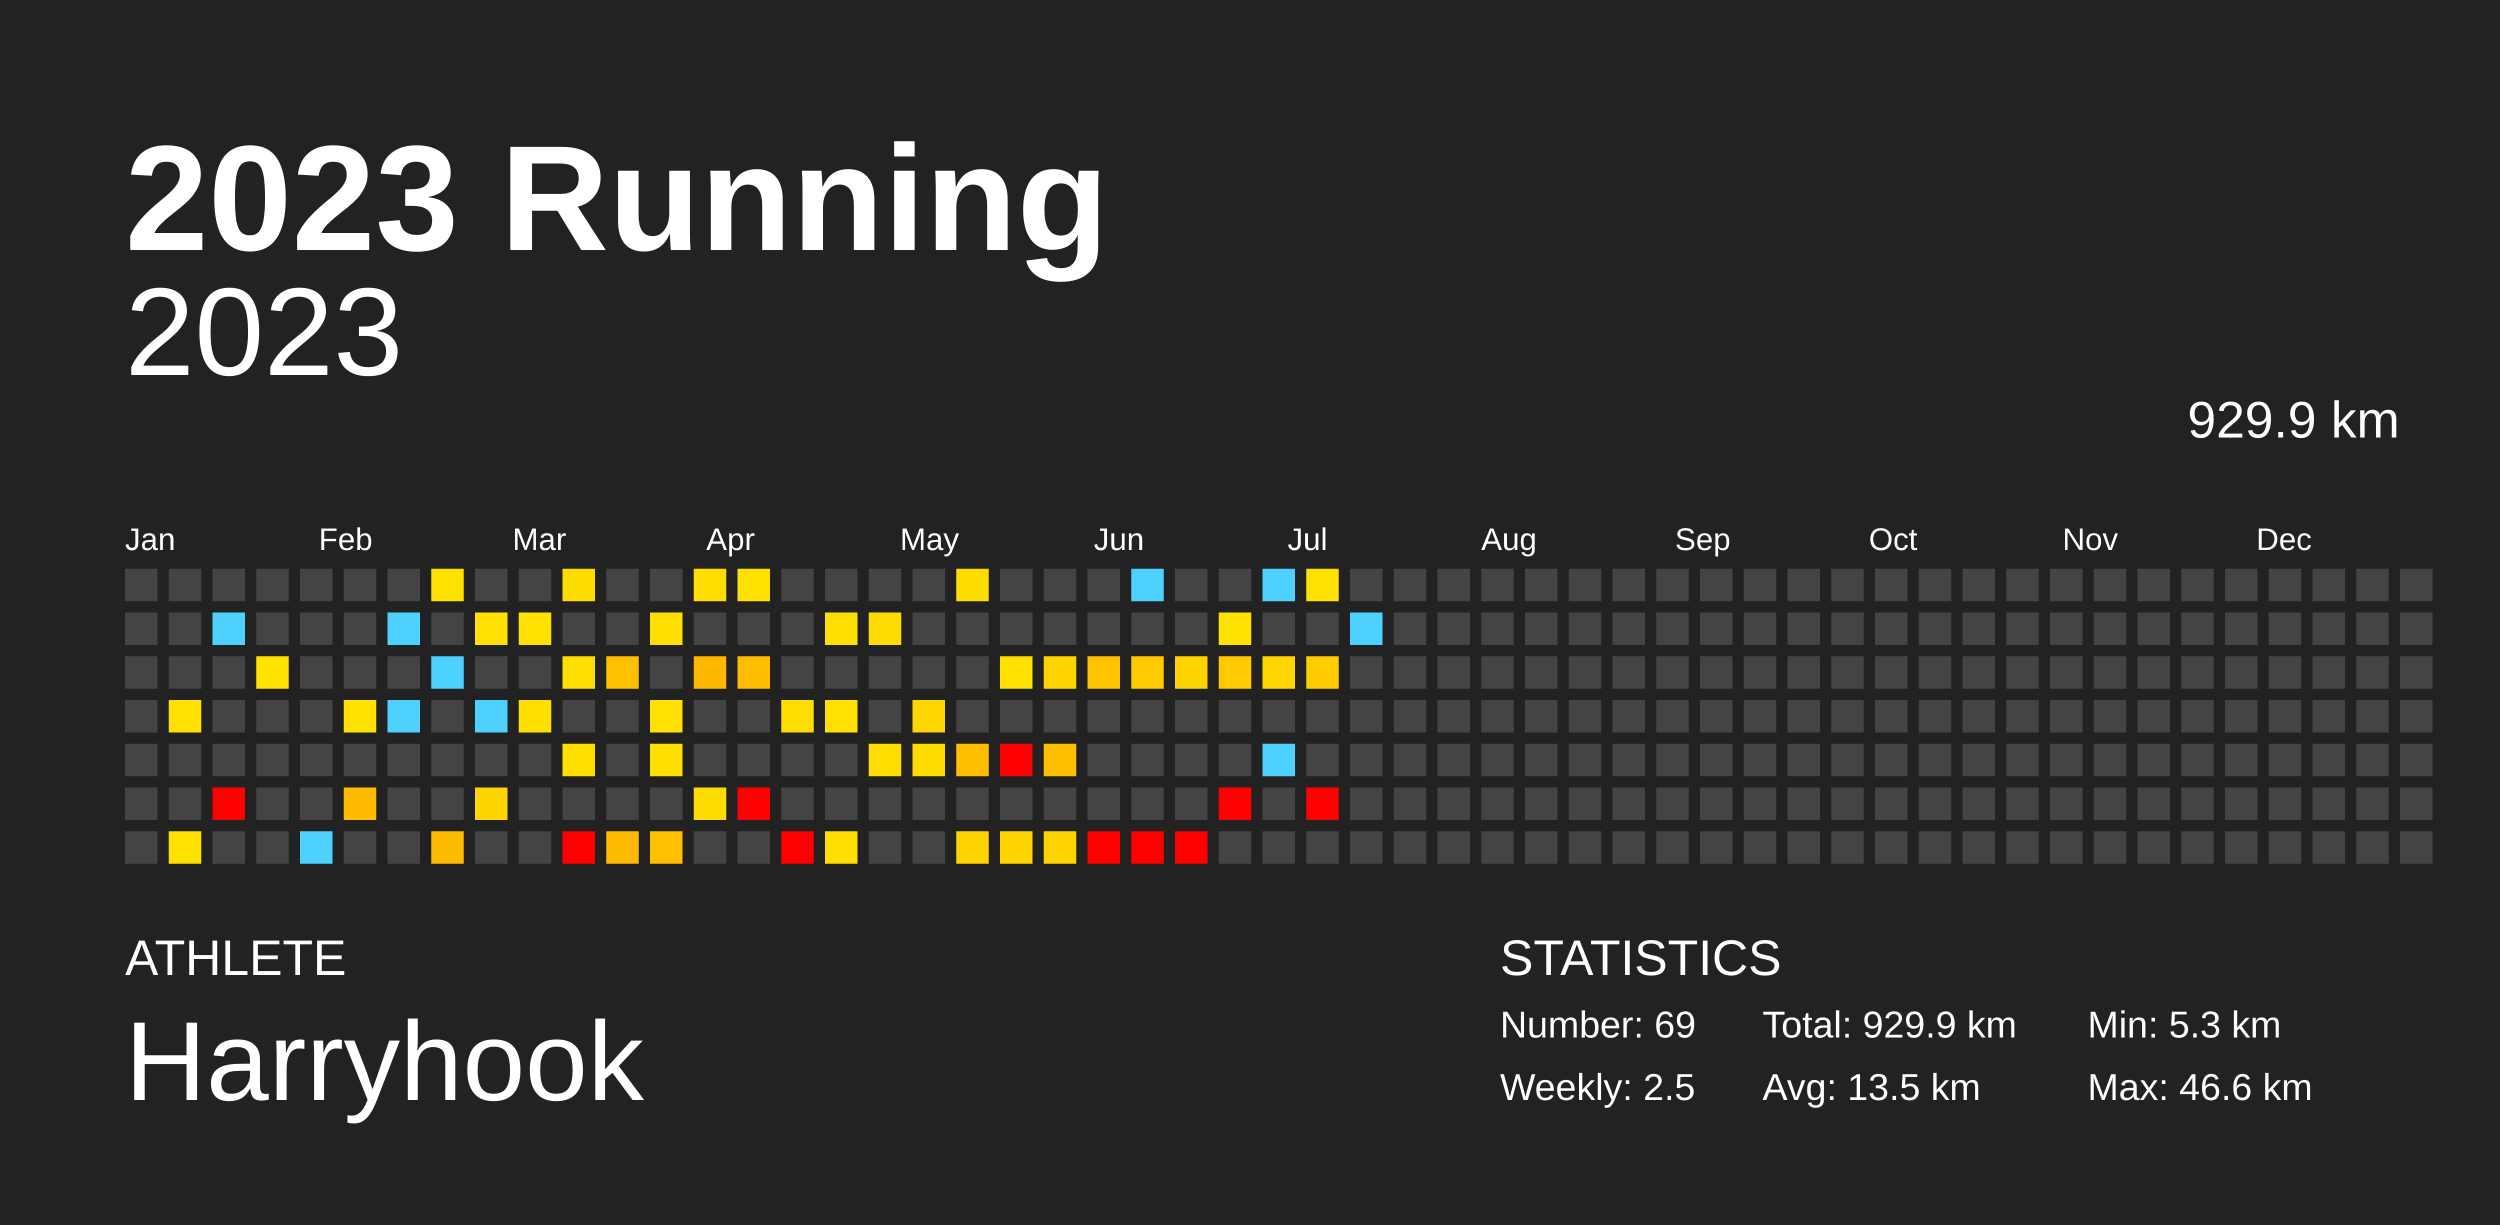
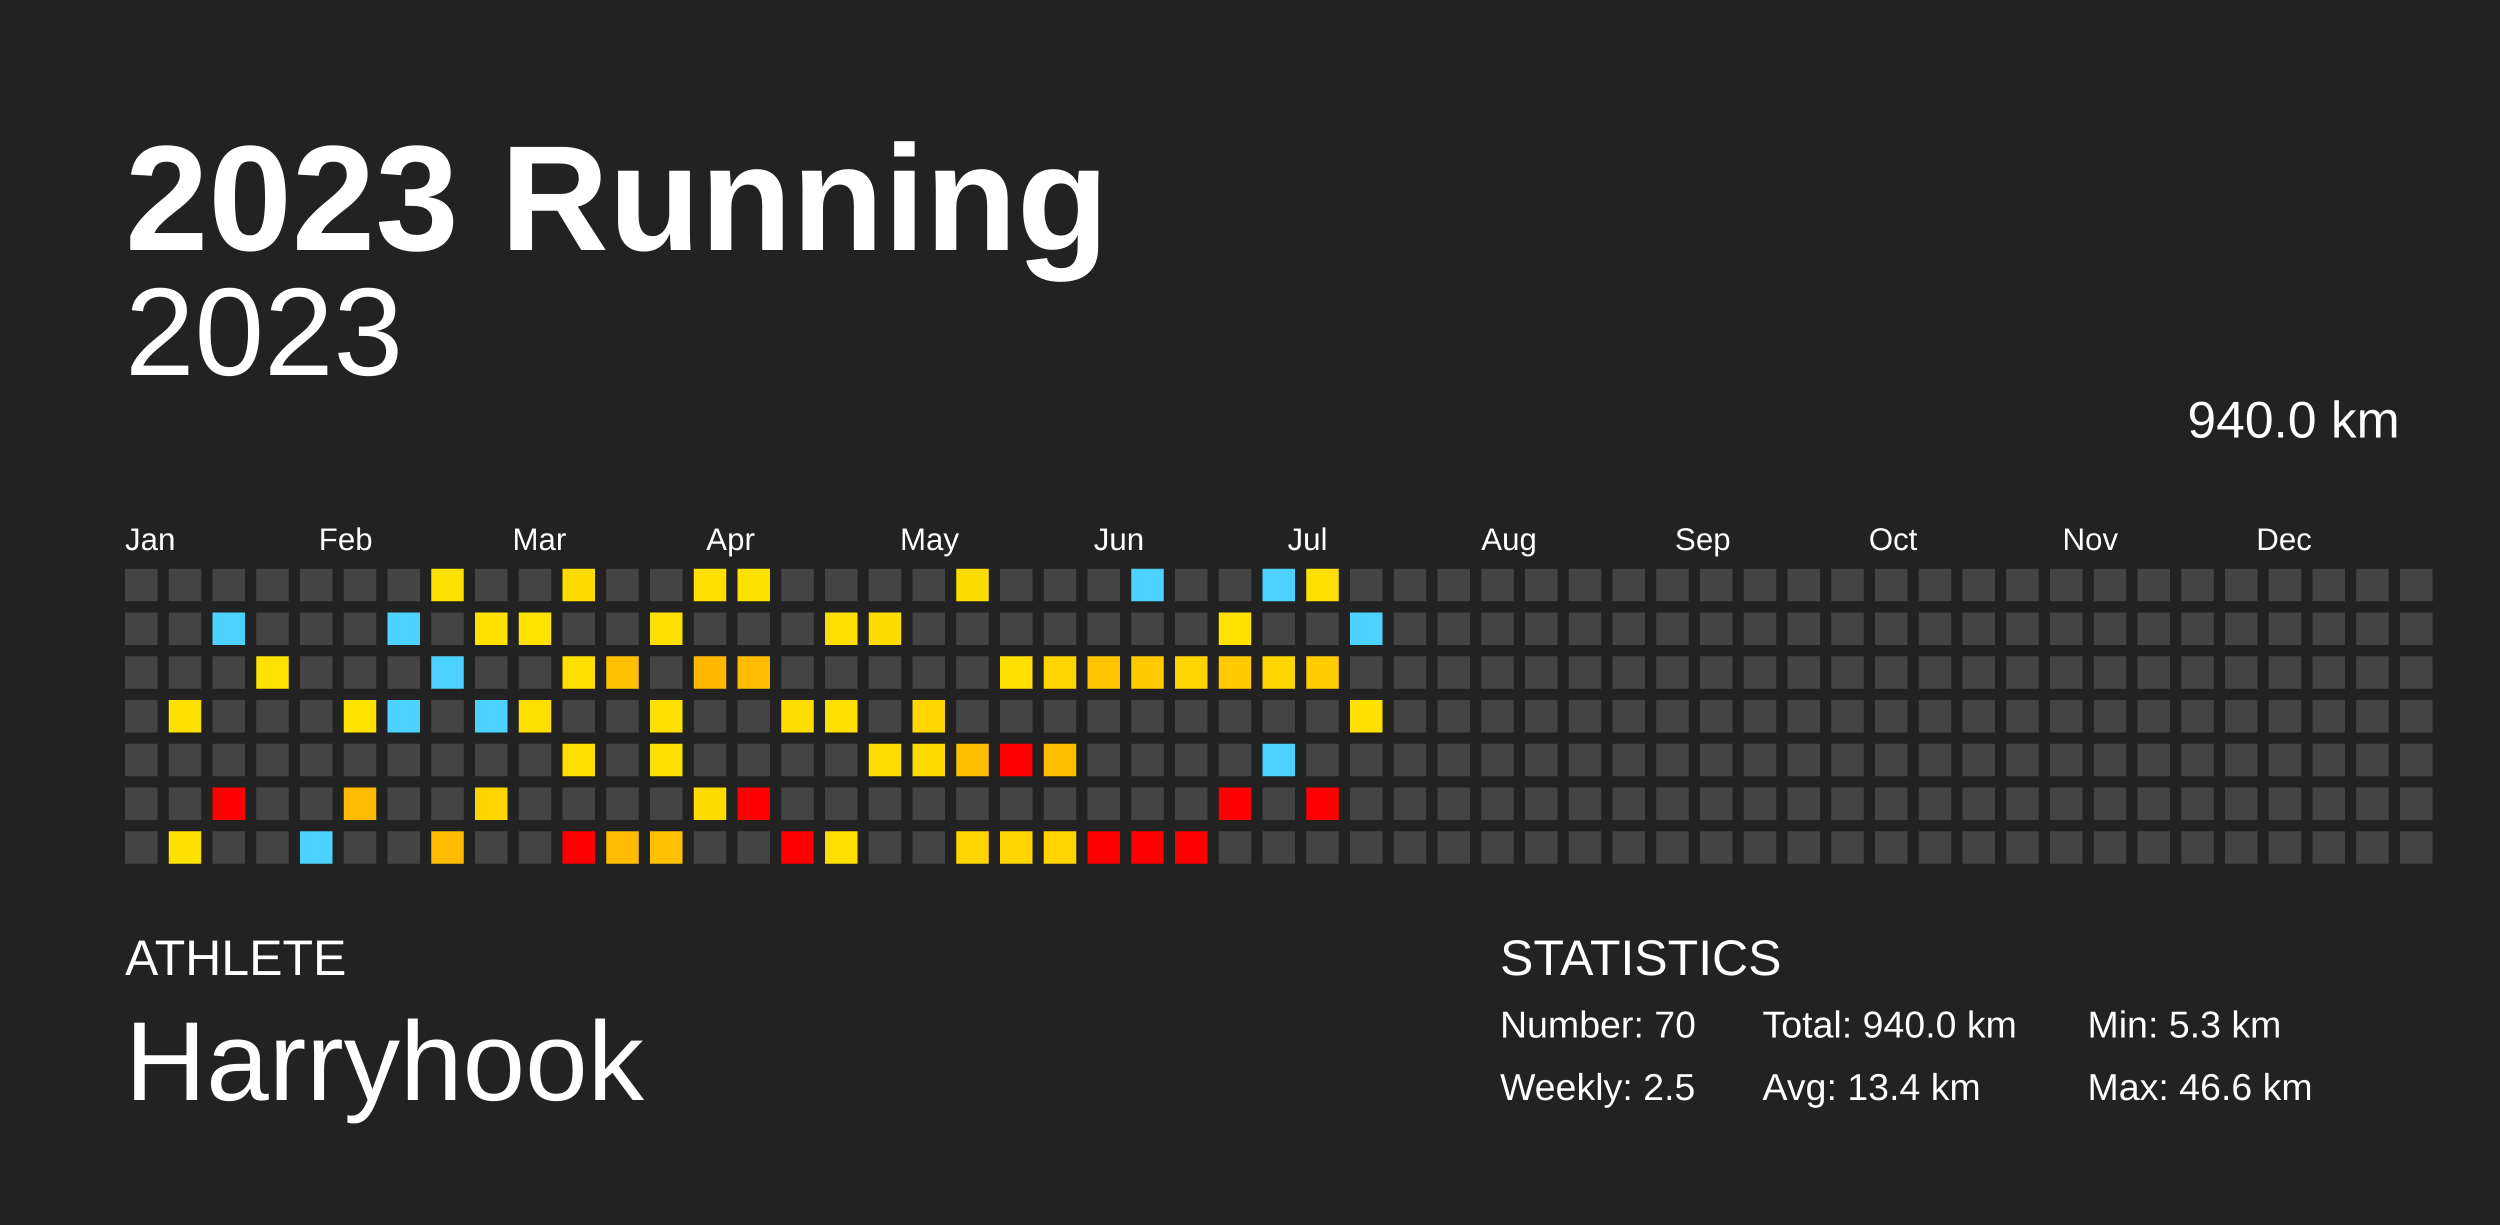
<svg xmlns="http://www.w3.org/2000/svg" baseProfile="full" height="98mm" version="1.1" viewBox="0,0,200,98" width="200mm">
  <defs />
  <rect fill="#222222" height="98" width="200" x="0" y="0" />
  <text fill="#FFFFFF" style="font-size:12px; font-family:Arial; font-weight:bold;" x="10" y="20">2023 Running</text>
  <text fill="#FFFFFF" style="font-size:4px; font-family:Arial" x="10" y="78">ATHLETE</text>
  <text fill="#FFFFFF" style="font-size:9px; font-family:Arial" x="10" y="88">Harryhook</text>
  <text fill="#FFFFFF" style="font-size:4px; font-family:Arial" x="120" y="78">STATISTICS</text>
-   <text fill="#FFFFFF" style="font-size:3px; font-family:Arial" x="120" y="83">Number: 69</text>
+   <text fill="#FFFFFF" style="font-size:3px; font-family:Arial" x="120" y="83">Number: 70</text>
  <text fill="#FFFFFF" style="font-size:3px; font-family:Arial" x="120" y="88">Weekly: 2.5</text>
-   <text fill="#FFFFFF" style="font-size:3px; font-family:Arial" x="141" y="83">Total: 929.9 km</text>
-   <text fill="#FFFFFF" style="font-size:3px; font-family:Arial" x="141" y="88">Avg: 13.5 km</text>
+   <text fill="#FFFFFF" style="font-size:3px; font-family:Arial" x="141" y="83">Total: 940.0 km</text>
+   <text fill="#FFFFFF" style="font-size:3px; font-family:Arial" x="141" y="88">Avg: 13.4 km</text>
  <text fill="#FFFFFF" style="font-size:3px; font-family:Arial" x="167" y="83">Min: 5.3 km</text>
  <text fill="#FFFFFF" style="font-size:3px; font-family:Arial" x="167" y="88">Max: 46.6 km</text>
  <text alignment-baseline="hanging" fill="#FFFFFF" style="font-size:10.0px; font-family:Arial;" x="10" y="30">2023</text>
-   <text alignment-baseline="hanging" fill="#FFFFFF" style="font-size:4.125px; font-family:Arial;" x="175" y="35">929.9 km</text>
+   <text alignment-baseline="hanging" fill="#FFFFFF" style="font-size:4.125px; font-family:Arial;" x="175" y="35">940.0 km</text>
  <text fill="#FFFFFF" style="font-size:2.5px; font-family:Arial" x="10.0" y="44">Jan</text>
  <text fill="#FFFFFF" style="font-size:2.5px; font-family:Arial" x="25.5" y="44">Feb</text>
  <text fill="#FFFFFF" style="font-size:2.5px; font-family:Arial" x="41.0" y="44">Mar</text>
  <text fill="#FFFFFF" style="font-size:2.5px; font-family:Arial" x="56.5" y="44">Apr</text>
  <text fill="#FFFFFF" style="font-size:2.5px; font-family:Arial" x="72.0" y="44">May</text>
  <text fill="#FFFFFF" style="font-size:2.5px; font-family:Arial" x="87.5" y="44">Jun</text>
  <text fill="#FFFFFF" style="font-size:2.5px; font-family:Arial" x="103.0" y="44">Jul</text>
  <text fill="#FFFFFF" style="font-size:2.5px; font-family:Arial" x="118.5" y="44">Aug</text>
  <text fill="#FFFFFF" style="font-size:2.5px; font-family:Arial" x="134.0" y="44">Sep</text>
  <text fill="#FFFFFF" style="font-size:2.5px; font-family:Arial" x="149.5" y="44">Oct</text>
  <text fill="#FFFFFF" style="font-size:2.5px; font-family:Arial" x="165.0" y="44">Nov</text>
  <text fill="#FFFFFF" style="font-size:2.5px; font-family:Arial" x="180.5" y="44">Dec</text>
  <rect fill="#444444" height="2.6" width="2.6" x="10.0" y="45.5" />
  <rect fill="#444444" height="2.6" width="2.6" x="10.0" y="49.0" />
  <rect fill="#444444" height="2.6" width="2.6" x="10.0" y="52.5" />
  <rect fill="#444444" height="2.6" width="2.6" x="10.0" y="56.0" />
  <rect fill="#444444" height="2.6" width="2.6" x="10.0" y="59.5" />
  <rect fill="#444444" height="2.6" width="2.6" x="10.0" y="63.0" />
  <rect fill="#444444" height="2.6" width="2.6" x="10.0" y="66.5" />
  <rect fill="#444444" height="2.6" width="2.6" x="13.5" y="45.5" />
  <rect fill="#444444" height="2.6" width="2.6" x="13.5" y="49.0" />
  <rect fill="#444444" height="2.6" width="2.6" x="13.5" y="52.5" />
  <rect fill="#ffe000" height="2.6" width="2.6" x="13.5" y="56.0" />
  <rect fill="#444444" height="2.6" width="2.6" x="13.5" y="59.5" />
  <rect fill="#444444" height="2.6" width="2.6" x="13.5" y="63.0" />
  <rect fill="#ffe100" height="2.6" width="2.6" x="13.5" y="66.5" />
  <rect fill="#444444" height="2.6" width="2.6" x="17.0" y="45.5" />
  <rect fill="#4dd2ff" height="2.6" width="2.6" x="17.0" y="49.0" />
  <rect fill="#444444" height="2.6" width="2.6" x="17.0" y="52.5" />
  <rect fill="#444444" height="2.6" width="2.6" x="17.0" y="56.0" />
  <rect fill="#444444" height="2.6" width="2.6" x="17.0" y="59.5" />
  <rect fill="red" height="2.6" width="2.6" x="17.0" y="63.0" />
  <rect fill="#444444" height="2.6" width="2.6" x="17.0" y="66.5" />
  <rect fill="#444444" height="2.6" width="2.6" x="20.5" y="45.5" />
  <rect fill="#444444" height="2.6" width="2.6" x="20.5" y="49.0" />
  <rect fill="#ffe200" height="2.6" width="2.6" x="20.5" y="52.5" />
  <rect fill="#444444" height="2.6" width="2.6" x="20.5" y="56.0" />
  <rect fill="#444444" height="2.6" width="2.6" x="20.5" y="59.5" />
  <rect fill="#444444" height="2.6" width="2.6" x="20.5" y="63.0" />
  <rect fill="#444444" height="2.6" width="2.6" x="20.5" y="66.5" />
  <rect fill="#444444" height="2.6" width="2.6" x="24.0" y="45.5" />
  <rect fill="#444444" height="2.6" width="2.6" x="24.0" y="49.0" />
  <rect fill="#444444" height="2.6" width="2.6" x="24.0" y="52.5" />
  <rect fill="#444444" height="2.6" width="2.6" x="24.0" y="56.0" />
  <rect fill="#444444" height="2.6" width="2.6" x="24.0" y="59.5" />
  <rect fill="#444444" height="2.6" width="2.6" x="24.0" y="63.0" />
  <rect fill="#4dd2ff" height="2.6" width="2.6" x="24.0" y="66.5" />
  <rect fill="#444444" height="2.6" width="2.6" x="27.5" y="45.5" />
  <rect fill="#444444" height="2.6" width="2.6" x="27.5" y="49.0" />
  <rect fill="#444444" height="2.6" width="2.6" x="27.5" y="52.5" />
  <rect fill="#ffe200" height="2.6" width="2.6" x="27.5" y="56.0" />
  <rect fill="#444444" height="2.6" width="2.6" x="27.5" y="59.5" />
  <rect fill="#ffbb00" height="2.6" width="2.6" x="27.5" y="63.0" />
  <rect fill="#444444" height="2.6" width="2.6" x="27.5" y="66.5" />
  <rect fill="#444444" height="2.6" width="2.6" x="31.0" y="45.5" />
  <rect fill="#4dd2ff" height="2.6" width="2.6" x="31.0" y="49.0" />
  <rect fill="#444444" height="2.6" width="2.6" x="31.0" y="52.5" />
  <rect fill="#4dd2ff" height="2.6" width="2.6" x="31.0" y="56.0" />
  <rect fill="#444444" height="2.6" width="2.6" x="31.0" y="59.5" />
  <rect fill="#444444" height="2.6" width="2.6" x="31.0" y="63.0" />
  <rect fill="#444444" height="2.6" width="2.6" x="31.0" y="66.5" />
  <rect fill="#ffe100" height="2.6" width="2.6" x="34.5" y="45.5" />
  <rect fill="#444444" height="2.6" width="2.6" x="34.5" y="49.0" />
  <rect fill="#4dd2ff" height="2.6" width="2.6" x="34.5" y="52.5" />
  <rect fill="#444444" height="2.6" width="2.6" x="34.5" y="56.0" />
  <rect fill="#444444" height="2.6" width="2.6" x="34.5" y="59.5" />
  <rect fill="#444444" height="2.6" width="2.6" x="34.5" y="63.0" />
  <rect fill="#ffbb00" height="2.6" width="2.6" x="34.5" y="66.5" />
  <rect fill="#444444" height="2.6" width="2.6" x="38.0" y="45.5" />
  <rect fill="#ffe200" height="2.6" width="2.6" x="38.0" y="49.0" />
  <rect fill="#444444" height="2.6" width="2.6" x="38.0" y="52.5" />
  <rect fill="#4dd2ff" height="2.6" width="2.6" x="38.0" y="56.0" />
  <rect fill="#444444" height="2.6" width="2.6" x="38.0" y="59.5" />
  <rect fill="#ffd500" height="2.6" width="2.6" x="38.0" y="63.0" />
  <rect fill="#444444" height="2.6" width="2.6" x="38.0" y="66.5" />
  <rect fill="#444444" height="2.6" width="2.6" x="41.5" y="45.5" />
  <rect fill="#ffe200" height="2.6" width="2.6" x="41.5" y="49.0" />
  <rect fill="#444444" height="2.6" width="2.6" x="41.5" y="52.5" />
  <rect fill="#ffdf00" height="2.6" width="2.6" x="41.5" y="56.0" />
  <rect fill="#444444" height="2.6" width="2.6" x="41.5" y="59.5" />
  <rect fill="#444444" height="2.6" width="2.6" x="41.5" y="63.0" />
  <rect fill="#444444" height="2.6" width="2.6" x="41.5" y="66.5" />
  <rect fill="#ffdc00" height="2.6" width="2.6" x="45.0" y="45.5" />
  <rect fill="#444444" height="2.6" width="2.6" x="45.0" y="49.0" />
  <rect fill="#ffdf00" height="2.6" width="2.6" x="45.0" y="52.5" />
  <rect fill="#444444" height="2.6" width="2.6" x="45.0" y="56.0" />
  <rect fill="#ffdf00" height="2.6" width="2.6" x="45.0" y="59.5" />
  <rect fill="#444444" height="2.6" width="2.6" x="45.0" y="63.0" />
  <rect fill="red" height="2.6" width="2.6" x="45.0" y="66.5" />
  <rect fill="#444444" height="2.6" width="2.6" x="48.5" y="45.5" />
  <rect fill="#444444" height="2.6" width="2.6" x="48.5" y="49.0" />
  <rect fill="#ffc000" height="2.6" width="2.6" x="48.5" y="52.5" />
  <rect fill="#444444" height="2.6" width="2.6" x="48.5" y="56.0" />
  <rect fill="#444444" height="2.6" width="2.6" x="48.5" y="59.5" />
  <rect fill="#444444" height="2.6" width="2.6" x="48.5" y="63.0" />
  <rect fill="#ffbb00" height="2.6" width="2.6" x="48.5" y="66.5" />
  <rect fill="#444444" height="2.6" width="2.6" x="52.0" y="45.5" />
  <rect fill="#ffdf00" height="2.6" width="2.6" x="52.0" y="49.0" />
  <rect fill="#444444" height="2.6" width="2.6" x="52.0" y="52.5" />
  <rect fill="#ffe000" height="2.6" width="2.6" x="52.0" y="56.0" />
  <rect fill="#ffdf00" height="2.6" width="2.6" x="52.0" y="59.5" />
  <rect fill="#444444" height="2.6" width="2.6" x="52.0" y="63.0" />
  <rect fill="#ffc000" height="2.6" width="2.6" x="52.0" y="66.5" />
  <rect fill="#ffde00" height="2.6" width="2.6" x="55.5" y="45.5" />
  <rect fill="#444444" height="2.6" width="2.6" x="55.5" y="49.0" />
  <rect fill="#ffb800" height="2.6" width="2.6" x="55.5" y="52.5" />
  <rect fill="#444444" height="2.6" width="2.6" x="55.5" y="56.0" />
  <rect fill="#444444" height="2.6" width="2.6" x="55.5" y="59.5" />
  <rect fill="#ffdc00" height="2.6" width="2.6" x="55.5" y="63.0" />
  <rect fill="#444444" height="2.6" width="2.6" x="55.5" y="66.5" />
  <rect fill="#ffe100" height="2.6" width="2.6" x="59.0" y="45.5" />
  <rect fill="#444444" height="2.6" width="2.6" x="59.0" y="49.0" />
  <rect fill="#ffbc00" height="2.6" width="2.6" x="59.0" y="52.5" />
  <rect fill="#444444" height="2.6" width="2.6" x="59.0" y="56.0" />
  <rect fill="#444444" height="2.6" width="2.6" x="59.0" y="59.5" />
  <rect fill="red" height="2.6" width="2.6" x="59.0" y="63.0" />
  <rect fill="#444444" height="2.6" width="2.6" x="59.0" y="66.5" />
  <rect fill="#444444" height="2.6" width="2.6" x="62.5" y="45.5" />
  <rect fill="#444444" height="2.6" width="2.6" x="62.5" y="49.0" />
  <rect fill="#444444" height="2.6" width="2.6" x="62.5" y="52.5" />
  <rect fill="#ffdd00" height="2.6" width="2.6" x="62.5" y="56.0" />
  <rect fill="#444444" height="2.6" width="2.6" x="62.5" y="59.5" />
  <rect fill="#444444" height="2.6" width="2.6" x="62.5" y="63.0" />
  <rect fill="red" height="2.6" width="2.6" x="62.5" y="66.5" />
  <rect fill="#444444" height="2.6" width="2.6" x="66.0" y="45.5" />
  <rect fill="#ffdf00" height="2.6" width="2.6" x="66.0" y="49.0" />
  <rect fill="#444444" height="2.6" width="2.6" x="66.0" y="52.5" />
  <rect fill="#ffe000" height="2.6" width="2.6" x="66.0" y="56.0" />
  <rect fill="#444444" height="2.6" width="2.6" x="66.0" y="59.5" />
  <rect fill="#444444" height="2.6" width="2.6" x="66.0" y="63.0" />
  <rect fill="#ffde00" height="2.6" width="2.6" x="66.0" y="66.5" />
  <rect fill="#444444" height="2.6" width="2.6" x="69.5" y="45.5" />
  <rect fill="#ffdc00" height="2.6" width="2.6" x="69.5" y="49.0" />
  <rect fill="#444444" height="2.6" width="2.6" x="69.5" y="52.5" />
  <rect fill="#444444" height="2.6" width="2.6" x="69.5" y="56.0" />
  <rect fill="#ffdd00" height="2.6" width="2.6" x="69.5" y="59.5" />
  <rect fill="#444444" height="2.6" width="2.6" x="69.5" y="63.0" />
  <rect fill="#444444" height="2.6" width="2.6" x="69.5" y="66.5" />
  <rect fill="#444444" height="2.6" width="2.6" x="73.0" y="45.5" />
  <rect fill="#444444" height="2.6" width="2.6" x="73.0" y="49.0" />
  <rect fill="#444444" height="2.6" width="2.6" x="73.0" y="52.5" />
  <rect fill="#ffd600" height="2.6" width="2.6" x="73.0" y="56.0" />
  <rect fill="#ffdc00" height="2.6" width="2.6" x="73.0" y="59.5" />
  <rect fill="#444444" height="2.6" width="2.6" x="73.0" y="63.0" />
  <rect fill="#444444" height="2.6" width="2.6" x="73.0" y="66.5" />
  <rect fill="#ffdc00" height="2.6" width="2.6" x="76.5" y="45.5" />
  <rect fill="#444444" height="2.6" width="2.6" x="76.5" y="49.0" />
  <rect fill="#444444" height="2.6" width="2.6" x="76.5" y="52.5" />
  <rect fill="#444444" height="2.6" width="2.6" x="76.5" y="56.0" />
  <rect fill="#ffbf00" height="2.6" width="2.6" x="76.5" y="59.5" />
  <rect fill="#444444" height="2.6" width="2.6" x="76.5" y="63.0" />
  <rect fill="#ffd400" height="2.6" width="2.6" x="76.5" y="66.5" />
  <rect fill="#444444" height="2.6" width="2.6" x="80.0" y="45.5" />
  <rect fill="#444444" height="2.6" width="2.6" x="80.0" y="49.0" />
  <rect fill="#ffe000" height="2.6" width="2.6" x="80.0" y="52.5" />
  <rect fill="#444444" height="2.6" width="2.6" x="80.0" y="56.0" />
  <rect fill="red" height="2.6" width="2.6" x="80.0" y="59.5" />
  <rect fill="#444444" height="2.6" width="2.6" x="80.0" y="63.0" />
  <rect fill="#ffd400" height="2.6" width="2.6" x="80.0" y="66.5" />
  <rect fill="#444444" height="2.6" width="2.6" x="83.5" y="45.5" />
  <rect fill="#444444" height="2.6" width="2.6" x="83.5" y="49.0" />
  <rect fill="#ffd500" height="2.6" width="2.6" x="83.5" y="52.5" />
  <rect fill="#444444" height="2.6" width="2.6" x="83.5" y="56.0" />
  <rect fill="#ffbe00" height="2.6" width="2.6" x="83.5" y="59.5" />
  <rect fill="#444444" height="2.6" width="2.6" x="83.5" y="63.0" />
  <rect fill="#ffd400" height="2.6" width="2.6" x="83.5" y="66.5" />
  <rect fill="#444444" height="2.6" width="2.6" x="87.0" y="45.5" />
  <rect fill="#444444" height="2.6" width="2.6" x="87.0" y="49.0" />
  <rect fill="#ffc400" height="2.6" width="2.6" x="87.0" y="52.5" />
  <rect fill="#444444" height="2.6" width="2.6" x="87.0" y="56.0" />
  <rect fill="#444444" height="2.6" width="2.6" x="87.0" y="59.5" />
  <rect fill="#444444" height="2.6" width="2.6" x="87.0" y="63.0" />
  <rect fill="red" height="2.6" width="2.6" x="87.0" y="66.5" />
  <rect fill="#4dd2ff" height="2.6" width="2.6" x="90.5" y="45.5" />
  <rect fill="#444444" height="2.6" width="2.6" x="90.5" y="49.0" />
  <rect fill="#ffcb00" height="2.6" width="2.6" x="90.5" y="52.5" />
  <rect fill="#444444" height="2.6" width="2.6" x="90.5" y="56.0" />
  <rect fill="#444444" height="2.6" width="2.6" x="90.5" y="59.5" />
  <rect fill="#444444" height="2.6" width="2.6" x="90.5" y="63.0" />
  <rect fill="red" height="2.6" width="2.6" x="90.5" y="66.5" />
  <rect fill="#444444" height="2.6" width="2.6" x="94.0" y="45.5" />
  <rect fill="#444444" height="2.6" width="2.6" x="94.0" y="49.0" />
  <rect fill="#ffd400" height="2.6" width="2.6" x="94.0" y="52.5" />
  <rect fill="#444444" height="2.6" width="2.6" x="94.0" y="56.0" />
  <rect fill="#444444" height="2.6" width="2.6" x="94.0" y="59.5" />
  <rect fill="#444444" height="2.6" width="2.6" x="94.0" y="63.0" />
  <rect fill="red" height="2.6" width="2.6" x="94.0" y="66.5" />
  <rect fill="#444444" height="2.6" width="2.6" x="97.5" y="45.5" />
  <rect fill="#ffe200" height="2.6" width="2.6" x="97.5" y="49.0" />
  <rect fill="#ffca00" height="2.6" width="2.6" x="97.5" y="52.5" />
  <rect fill="#444444" height="2.6" width="2.6" x="97.5" y="56.0" />
  <rect fill="#444444" height="2.6" width="2.6" x="97.5" y="59.5" />
  <rect fill="red" height="2.6" width="2.6" x="97.5" y="63.0" />
  <rect fill="#444444" height="2.6" width="2.6" x="97.5" y="66.5" />
  <rect fill="#4dd2ff" height="2.6" width="2.6" x="101.0" y="45.5" />
  <rect fill="#444444" height="2.6" width="2.6" x="101.0" y="49.0" />
  <rect fill="#ffd600" height="2.6" width="2.6" x="101.0" y="52.5" />
  <rect fill="#444444" height="2.6" width="2.6" x="101.0" y="56.0" />
  <rect fill="#4dd2ff" height="2.6" width="2.6" x="101.0" y="59.5" />
  <rect fill="#444444" height="2.6" width="2.6" x="101.0" y="63.0" />
  <rect fill="#444444" height="2.6" width="2.6" x="101.0" y="66.5" />
  <rect fill="#ffe000" height="2.6" width="2.6" x="104.5" y="45.5" />
  <rect fill="#444444" height="2.6" width="2.6" x="104.5" y="49.0" />
  <rect fill="#ffcd00" height="2.6" width="2.6" x="104.5" y="52.5" />
  <rect fill="#444444" height="2.6" width="2.6" x="104.5" y="56.0" />
  <rect fill="#444444" height="2.6" width="2.6" x="104.5" y="59.5" />
  <rect fill="red" height="2.6" width="2.6" x="104.5" y="63.0" />
  <rect fill="#444444" height="2.6" width="2.6" x="104.5" y="66.5" />
  <rect fill="#444444" height="2.6" width="2.6" x="108.0" y="45.5" />
  <rect fill="#4dd2ff" height="2.6" width="2.6" x="108.0" y="49.0" />
  <rect fill="#444444" height="2.6" width="2.6" x="108.0" y="52.5" />
-   <rect fill="#444444" height="2.6" width="2.6" x="108.0" y="56.0" />
+   <rect fill="#ffe100" height="2.6" width="2.6" x="108.0" y="56.0" />
  <rect fill="#444444" height="2.6" width="2.6" x="108.0" y="59.5" />
  <rect fill="#444444" height="2.6" width="2.6" x="108.0" y="63.0" />
  <rect fill="#444444" height="2.6" width="2.6" x="108.0" y="66.5" />
  <rect fill="#444444" height="2.6" width="2.6" x="111.5" y="45.5" />
  <rect fill="#444444" height="2.6" width="2.6" x="111.5" y="49.0" />
  <rect fill="#444444" height="2.6" width="2.6" x="111.5" y="52.5" />
  <rect fill="#444444" height="2.6" width="2.6" x="111.5" y="56.0" />
  <rect fill="#444444" height="2.6" width="2.6" x="111.5" y="59.5" />
  <rect fill="#444444" height="2.6" width="2.6" x="111.5" y="63.0" />
  <rect fill="#444444" height="2.6" width="2.6" x="111.5" y="66.5" />
  <rect fill="#444444" height="2.6" width="2.6" x="115.0" y="45.5" />
  <rect fill="#444444" height="2.6" width="2.6" x="115.0" y="49.0" />
  <rect fill="#444444" height="2.6" width="2.6" x="115.0" y="52.5" />
  <rect fill="#444444" height="2.6" width="2.6" x="115.0" y="56.0" />
  <rect fill="#444444" height="2.6" width="2.6" x="115.0" y="59.5" />
  <rect fill="#444444" height="2.6" width="2.6" x="115.0" y="63.0" />
  <rect fill="#444444" height="2.6" width="2.6" x="115.0" y="66.5" />
  <rect fill="#444444" height="2.6" width="2.6" x="118.5" y="45.5" />
  <rect fill="#444444" height="2.6" width="2.6" x="118.5" y="49.0" />
  <rect fill="#444444" height="2.6" width="2.6" x="118.5" y="52.5" />
  <rect fill="#444444" height="2.6" width="2.6" x="118.5" y="56.0" />
  <rect fill="#444444" height="2.6" width="2.6" x="118.5" y="59.5" />
  <rect fill="#444444" height="2.6" width="2.6" x="118.5" y="63.0" />
  <rect fill="#444444" height="2.6" width="2.6" x="118.5" y="66.5" />
  <rect fill="#444444" height="2.6" width="2.6" x="122.0" y="45.5" />
  <rect fill="#444444" height="2.6" width="2.6" x="122.0" y="49.0" />
  <rect fill="#444444" height="2.6" width="2.6" x="122.0" y="52.5" />
  <rect fill="#444444" height="2.6" width="2.6" x="122.0" y="56.0" />
  <rect fill="#444444" height="2.6" width="2.6" x="122.0" y="59.5" />
  <rect fill="#444444" height="2.6" width="2.6" x="122.0" y="63.0" />
  <rect fill="#444444" height="2.6" width="2.6" x="122.0" y="66.5" />
  <rect fill="#444444" height="2.6" width="2.6" x="125.5" y="45.5" />
  <rect fill="#444444" height="2.6" width="2.6" x="125.5" y="49.0" />
  <rect fill="#444444" height="2.6" width="2.6" x="125.5" y="52.5" />
  <rect fill="#444444" height="2.6" width="2.6" x="125.5" y="56.0" />
  <rect fill="#444444" height="2.6" width="2.6" x="125.5" y="59.5" />
  <rect fill="#444444" height="2.6" width="2.6" x="125.5" y="63.0" />
  <rect fill="#444444" height="2.6" width="2.6" x="125.5" y="66.5" />
  <rect fill="#444444" height="2.6" width="2.6" x="129.0" y="45.5" />
  <rect fill="#444444" height="2.6" width="2.6" x="129.0" y="49.0" />
  <rect fill="#444444" height="2.6" width="2.6" x="129.0" y="52.5" />
  <rect fill="#444444" height="2.6" width="2.6" x="129.0" y="56.0" />
  <rect fill="#444444" height="2.6" width="2.6" x="129.0" y="59.5" />
  <rect fill="#444444" height="2.6" width="2.6" x="129.0" y="63.0" />
  <rect fill="#444444" height="2.6" width="2.6" x="129.0" y="66.5" />
  <rect fill="#444444" height="2.6" width="2.6" x="132.5" y="45.5" />
  <rect fill="#444444" height="2.6" width="2.6" x="132.5" y="49.0" />
  <rect fill="#444444" height="2.6" width="2.6" x="132.5" y="52.5" />
  <rect fill="#444444" height="2.6" width="2.6" x="132.5" y="56.0" />
  <rect fill="#444444" height="2.6" width="2.6" x="132.5" y="59.5" />
  <rect fill="#444444" height="2.6" width="2.6" x="132.5" y="63.0" />
  <rect fill="#444444" height="2.6" width="2.6" x="132.5" y="66.5" />
  <rect fill="#444444" height="2.6" width="2.6" x="136.0" y="45.5" />
  <rect fill="#444444" height="2.6" width="2.6" x="136.0" y="49.0" />
  <rect fill="#444444" height="2.6" width="2.6" x="136.0" y="52.5" />
  <rect fill="#444444" height="2.6" width="2.6" x="136.0" y="56.0" />
  <rect fill="#444444" height="2.6" width="2.6" x="136.0" y="59.5" />
  <rect fill="#444444" height="2.6" width="2.6" x="136.0" y="63.0" />
  <rect fill="#444444" height="2.6" width="2.6" x="136.0" y="66.5" />
  <rect fill="#444444" height="2.6" width="2.6" x="139.5" y="45.5" />
  <rect fill="#444444" height="2.6" width="2.6" x="139.5" y="49.0" />
  <rect fill="#444444" height="2.6" width="2.6" x="139.5" y="52.5" />
  <rect fill="#444444" height="2.6" width="2.6" x="139.5" y="56.0" />
  <rect fill="#444444" height="2.6" width="2.6" x="139.5" y="59.5" />
  <rect fill="#444444" height="2.6" width="2.6" x="139.5" y="63.0" />
  <rect fill="#444444" height="2.6" width="2.6" x="139.5" y="66.5" />
  <rect fill="#444444" height="2.6" width="2.6" x="143.0" y="45.5" />
  <rect fill="#444444" height="2.6" width="2.6" x="143.0" y="49.0" />
  <rect fill="#444444" height="2.6" width="2.6" x="143.0" y="52.5" />
  <rect fill="#444444" height="2.6" width="2.6" x="143.0" y="56.0" />
  <rect fill="#444444" height="2.6" width="2.6" x="143.0" y="59.5" />
  <rect fill="#444444" height="2.6" width="2.6" x="143.0" y="63.0" />
  <rect fill="#444444" height="2.6" width="2.6" x="143.0" y="66.5" />
  <rect fill="#444444" height="2.6" width="2.6" x="146.5" y="45.5" />
  <rect fill="#444444" height="2.6" width="2.6" x="146.5" y="49.0" />
  <rect fill="#444444" height="2.6" width="2.6" x="146.5" y="52.5" />
  <rect fill="#444444" height="2.6" width="2.6" x="146.5" y="56.0" />
  <rect fill="#444444" height="2.6" width="2.6" x="146.5" y="59.5" />
  <rect fill="#444444" height="2.6" width="2.6" x="146.5" y="63.0" />
  <rect fill="#444444" height="2.6" width="2.6" x="146.5" y="66.5" />
  <rect fill="#444444" height="2.6" width="2.6" x="150.0" y="45.5" />
  <rect fill="#444444" height="2.6" width="2.6" x="150.0" y="49.0" />
  <rect fill="#444444" height="2.6" width="2.6" x="150.0" y="52.5" />
  <rect fill="#444444" height="2.6" width="2.6" x="150.0" y="56.0" />
  <rect fill="#444444" height="2.6" width="2.6" x="150.0" y="59.5" />
  <rect fill="#444444" height="2.6" width="2.6" x="150.0" y="63.0" />
  <rect fill="#444444" height="2.6" width="2.6" x="150.0" y="66.5" />
  <rect fill="#444444" height="2.6" width="2.6" x="153.5" y="45.5" />
  <rect fill="#444444" height="2.6" width="2.6" x="153.5" y="49.0" />
  <rect fill="#444444" height="2.6" width="2.6" x="153.5" y="52.5" />
  <rect fill="#444444" height="2.6" width="2.6" x="153.5" y="56.0" />
  <rect fill="#444444" height="2.6" width="2.6" x="153.5" y="59.5" />
  <rect fill="#444444" height="2.6" width="2.6" x="153.5" y="63.0" />
  <rect fill="#444444" height="2.6" width="2.6" x="153.5" y="66.5" />
  <rect fill="#444444" height="2.6" width="2.6" x="157.0" y="45.5" />
  <rect fill="#444444" height="2.6" width="2.6" x="157.0" y="49.0" />
  <rect fill="#444444" height="2.6" width="2.6" x="157.0" y="52.5" />
  <rect fill="#444444" height="2.6" width="2.6" x="157.0" y="56.0" />
  <rect fill="#444444" height="2.6" width="2.6" x="157.0" y="59.5" />
  <rect fill="#444444" height="2.6" width="2.6" x="157.0" y="63.0" />
  <rect fill="#444444" height="2.6" width="2.6" x="157.0" y="66.5" />
  <rect fill="#444444" height="2.6" width="2.6" x="160.5" y="45.5" />
  <rect fill="#444444" height="2.6" width="2.6" x="160.5" y="49.0" />
  <rect fill="#444444" height="2.6" width="2.6" x="160.5" y="52.5" />
  <rect fill="#444444" height="2.6" width="2.6" x="160.5" y="56.0" />
  <rect fill="#444444" height="2.6" width="2.6" x="160.5" y="59.5" />
  <rect fill="#444444" height="2.6" width="2.6" x="160.5" y="63.0" />
  <rect fill="#444444" height="2.6" width="2.6" x="160.5" y="66.5" />
  <rect fill="#444444" height="2.6" width="2.6" x="164.0" y="45.5" />
  <rect fill="#444444" height="2.6" width="2.6" x="164.0" y="49.0" />
  <rect fill="#444444" height="2.6" width="2.6" x="164.0" y="52.5" />
  <rect fill="#444444" height="2.6" width="2.6" x="164.0" y="56.0" />
  <rect fill="#444444" height="2.6" width="2.6" x="164.0" y="59.5" />
  <rect fill="#444444" height="2.6" width="2.6" x="164.0" y="63.0" />
  <rect fill="#444444" height="2.6" width="2.6" x="164.0" y="66.5" />
  <rect fill="#444444" height="2.6" width="2.6" x="167.5" y="45.5" />
  <rect fill="#444444" height="2.6" width="2.6" x="167.5" y="49.0" />
  <rect fill="#444444" height="2.6" width="2.6" x="167.5" y="52.5" />
  <rect fill="#444444" height="2.6" width="2.6" x="167.5" y="56.0" />
  <rect fill="#444444" height="2.6" width="2.6" x="167.5" y="59.5" />
  <rect fill="#444444" height="2.6" width="2.6" x="167.5" y="63.0" />
  <rect fill="#444444" height="2.6" width="2.6" x="167.5" y="66.5" />
  <rect fill="#444444" height="2.6" width="2.6" x="171.0" y="45.5" />
  <rect fill="#444444" height="2.6" width="2.6" x="171.0" y="49.0" />
  <rect fill="#444444" height="2.6" width="2.6" x="171.0" y="52.5" />
  <rect fill="#444444" height="2.6" width="2.6" x="171.0" y="56.0" />
  <rect fill="#444444" height="2.6" width="2.6" x="171.0" y="59.5" />
  <rect fill="#444444" height="2.6" width="2.6" x="171.0" y="63.0" />
  <rect fill="#444444" height="2.6" width="2.6" x="171.0" y="66.5" />
  <rect fill="#444444" height="2.6" width="2.6" x="174.5" y="45.5" />
  <rect fill="#444444" height="2.6" width="2.6" x="174.5" y="49.0" />
  <rect fill="#444444" height="2.6" width="2.6" x="174.5" y="52.5" />
  <rect fill="#444444" height="2.6" width="2.6" x="174.5" y="56.0" />
  <rect fill="#444444" height="2.6" width="2.6" x="174.5" y="59.5" />
  <rect fill="#444444" height="2.6" width="2.6" x="174.5" y="63.0" />
  <rect fill="#444444" height="2.6" width="2.6" x="174.5" y="66.5" />
  <rect fill="#444444" height="2.6" width="2.6" x="178.0" y="45.5" />
  <rect fill="#444444" height="2.6" width="2.6" x="178.0" y="49.0" />
  <rect fill="#444444" height="2.6" width="2.6" x="178.0" y="52.5" />
  <rect fill="#444444" height="2.6" width="2.6" x="178.0" y="56.0" />
  <rect fill="#444444" height="2.6" width="2.6" x="178.0" y="59.5" />
  <rect fill="#444444" height="2.6" width="2.6" x="178.0" y="63.0" />
  <rect fill="#444444" height="2.6" width="2.6" x="178.0" y="66.5" />
  <rect fill="#444444" height="2.6" width="2.6" x="181.5" y="45.5" />
  <rect fill="#444444" height="2.6" width="2.6" x="181.5" y="49.0" />
  <rect fill="#444444" height="2.6" width="2.6" x="181.5" y="52.5" />
  <rect fill="#444444" height="2.6" width="2.6" x="181.5" y="56.0" />
  <rect fill="#444444" height="2.6" width="2.6" x="181.5" y="59.5" />
  <rect fill="#444444" height="2.6" width="2.6" x="181.5" y="63.0" />
  <rect fill="#444444" height="2.6" width="2.6" x="181.5" y="66.5" />
  <rect fill="#444444" height="2.6" width="2.6" x="185.0" y="45.5" />
  <rect fill="#444444" height="2.6" width="2.6" x="185.0" y="49.0" />
  <rect fill="#444444" height="2.6" width="2.6" x="185.0" y="52.5" />
  <rect fill="#444444" height="2.6" width="2.6" x="185.0" y="56.0" />
  <rect fill="#444444" height="2.6" width="2.6" x="185.0" y="59.5" />
  <rect fill="#444444" height="2.6" width="2.6" x="185.0" y="63.0" />
  <rect fill="#444444" height="2.6" width="2.6" x="185.0" y="66.5" />
  <rect fill="#444444" height="2.6" width="2.6" x="188.5" y="45.5" />
  <rect fill="#444444" height="2.6" width="2.6" x="188.5" y="49.0" />
  <rect fill="#444444" height="2.6" width="2.6" x="188.5" y="52.5" />
  <rect fill="#444444" height="2.6" width="2.6" x="188.5" y="56.0" />
  <rect fill="#444444" height="2.6" width="2.6" x="188.5" y="59.5" />
  <rect fill="#444444" height="2.6" width="2.6" x="188.5" y="63.0" />
  <rect fill="#444444" height="2.6" width="2.6" x="188.5" y="66.5" />
  <rect fill="#444444" height="2.6" width="2.6" x="192.0" y="45.5" />
  <rect fill="#444444" height="2.6" width="2.6" x="192.0" y="49.0" />
  <rect fill="#444444" height="2.6" width="2.6" x="192.0" y="52.5" />
  <rect fill="#444444" height="2.6" width="2.6" x="192.0" y="56.0" />
  <rect fill="#444444" height="2.6" width="2.6" x="192.0" y="59.5" />
  <rect fill="#444444" height="2.6" width="2.6" x="192.0" y="63.0" />
  <rect fill="#444444" height="2.6" width="2.6" x="192.0" y="66.5" />
</svg>
